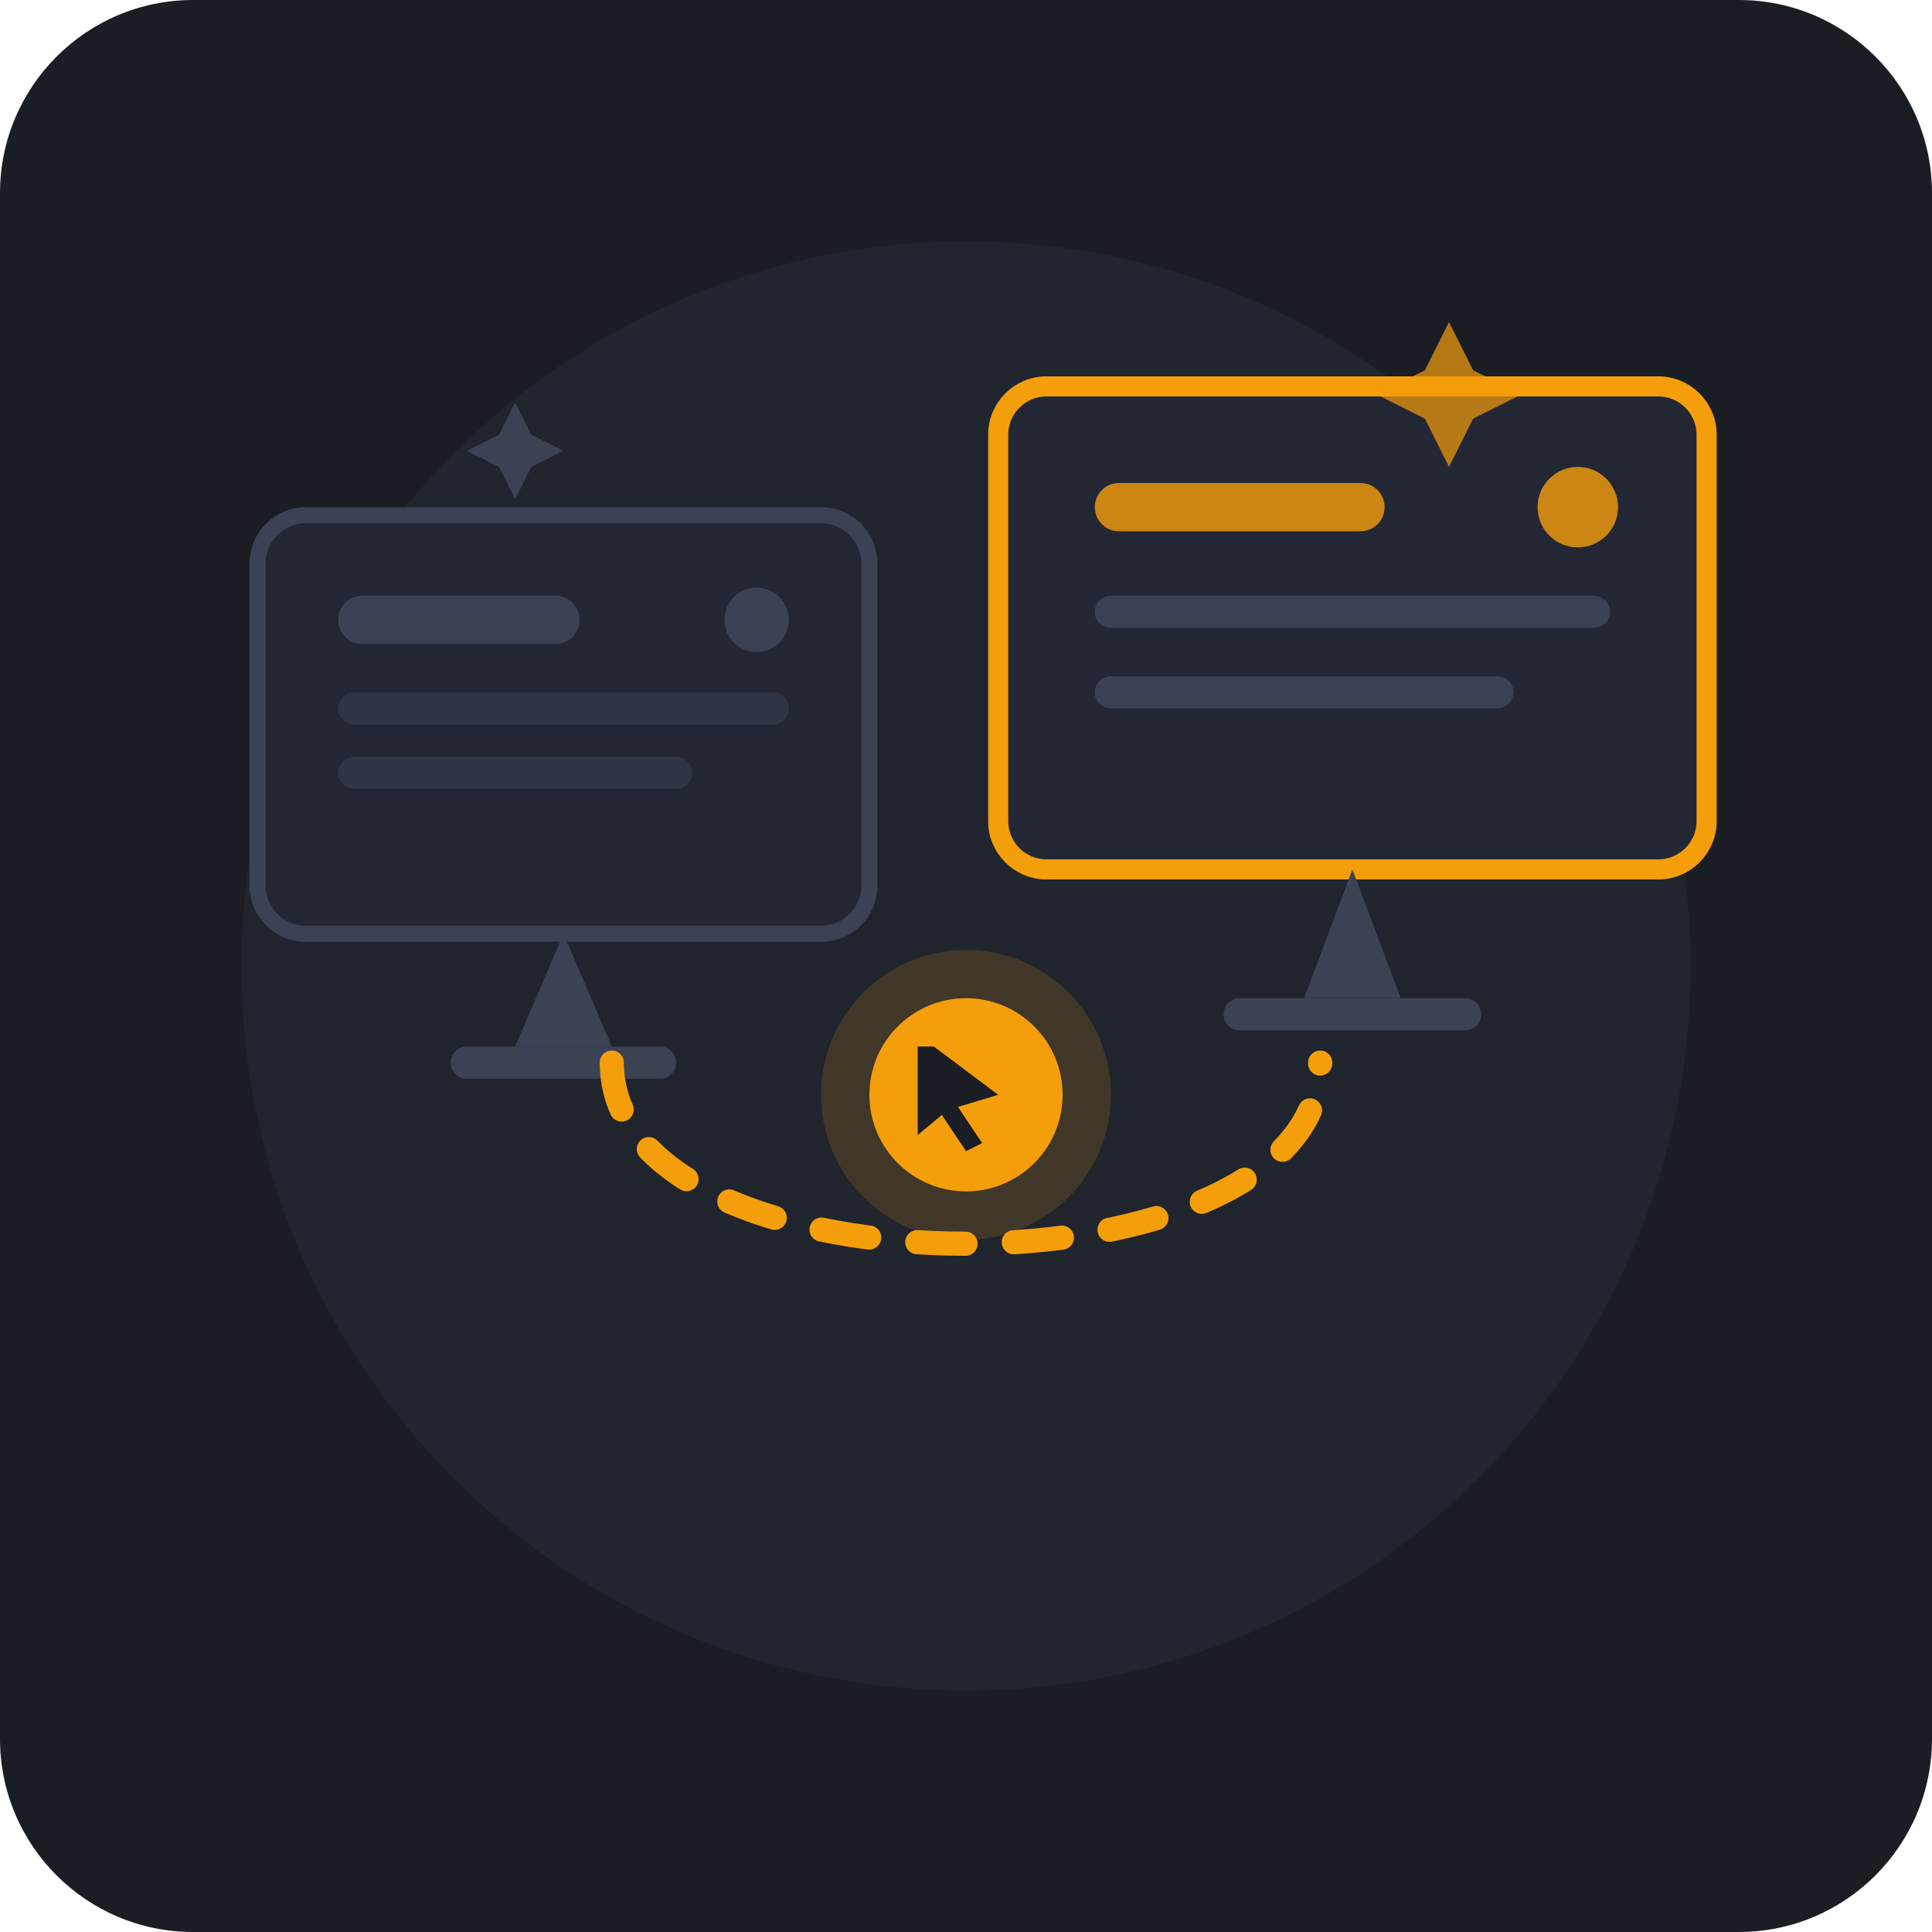
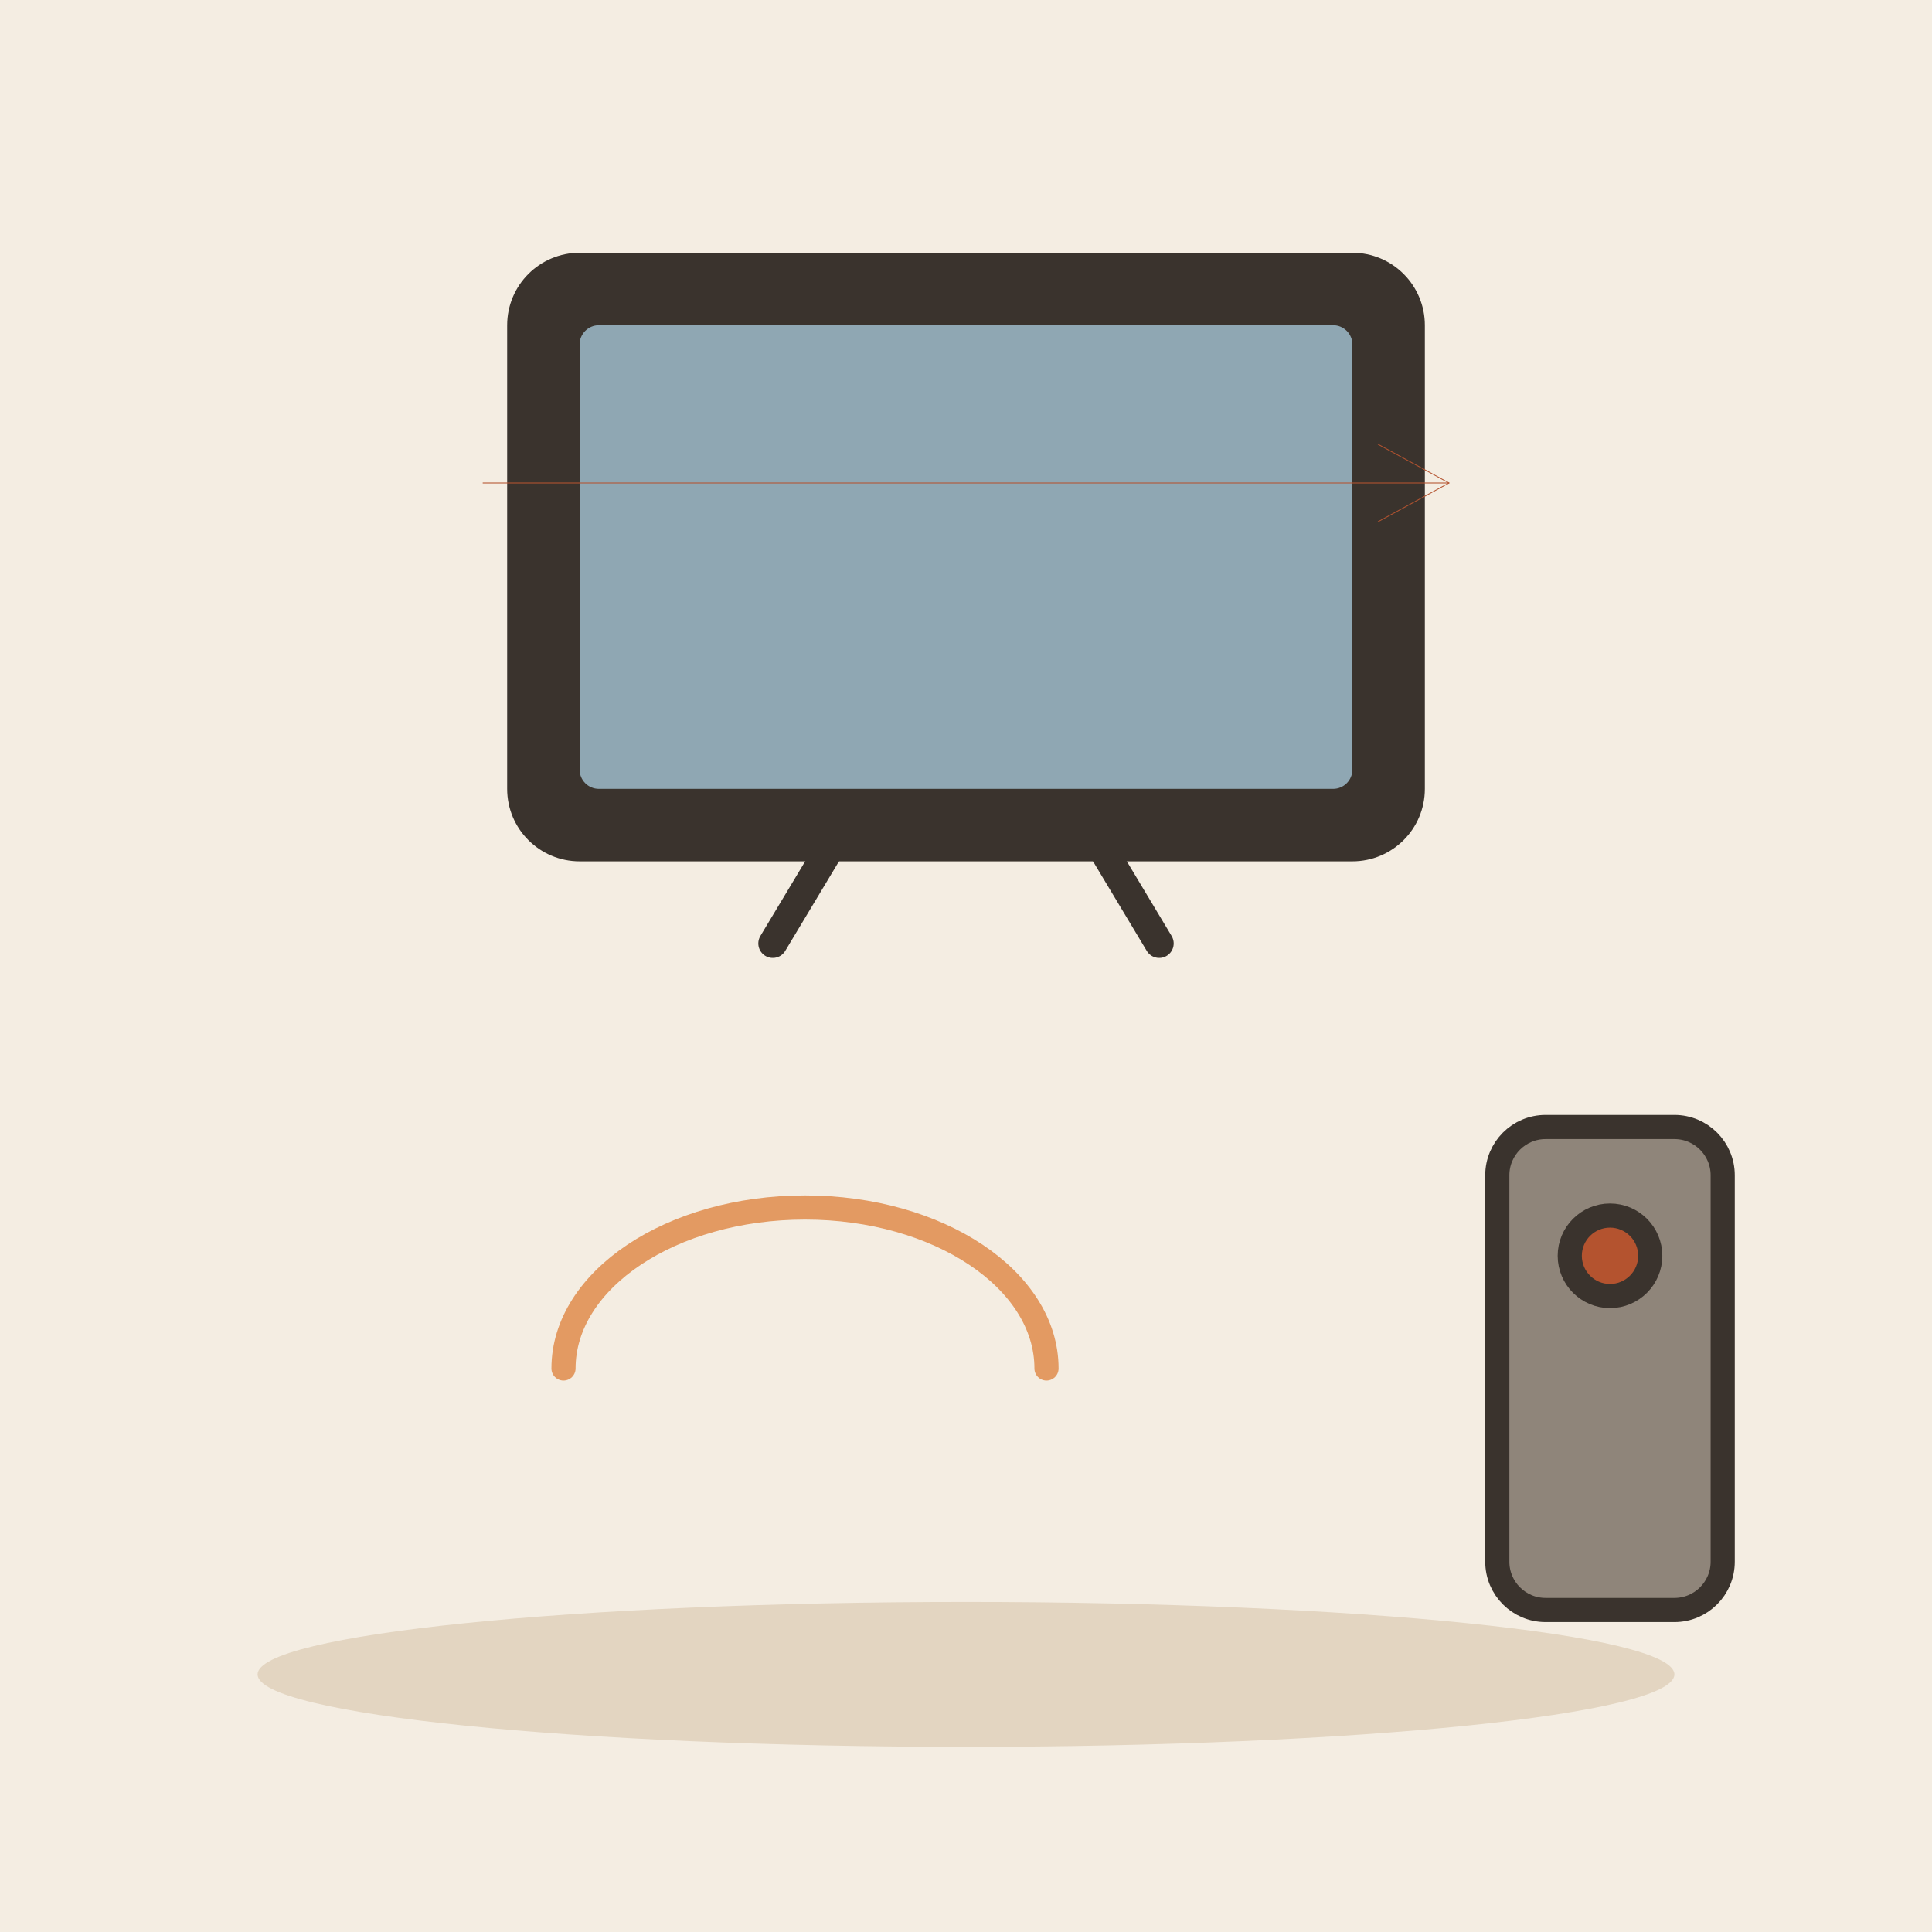
- <svg xmlns="http://www.w3.org/2000/svg" width="240" height="240" viewBox="0 0 240 240">
-   <rect width="240" height="240" rx="24" fill="#1A1D24" />
-   <g transform="translate(12, 12)">
-     <ellipse cx="108" cy="108" rx="90" ry="90" fill="#252A34" opacity="0.6" />
-     <g transform="translate(20, 52)">
-       <rect x="0" y="0" width="76" height="52" rx="6" fill="#222733" stroke="#3A4254" stroke-width="2" />
-       <rect x="10" y="10" width="30" height="6" rx="3" fill="#3A4254" />
-       <rect x="10" y="22" width="56" height="4" rx="2" fill="#2E3544" />
-       <rect x="10" y="30" width="44" height="4" rx="2" fill="#2E3544" />
-       <circle cx="62" cy="13" r="4" fill="#3A4254" />
-       <path d="M38 52L32 66H44L38 52Z" fill="#3A4254" />
-       <rect x="24" y="66" width="28" height="4" rx="2" fill="#3A4254" />
-     </g>
-     <g transform="translate(112, 36)">
-       <rect x="0" y="0" width="88" height="60" rx="6" fill="#222733" stroke="#F59E0B" stroke-width="2.5" />
-       <rect x="12" y="12" width="36" height="6" rx="3" fill="#F59E0B" opacity="0.8" />
-       <rect x="12" y="26" width="64" height="4" rx="2" fill="#3A4254" />
-       <rect x="12" y="36" width="52" height="4" rx="2" fill="#3A4254" />
-       <circle cx="72" cy="15" r="5" fill="#F59E0B" opacity="0.8" />
-       <path d="M44 60L38 76H50L44 60Z" fill="#3A4254" />
-       <rect x="28" y="76" width="32" height="4" rx="2" fill="#3A4254" />
-     </g>
-     <path d="M 64 120 C 64 150, 152 150, 152 120" fill="none" stroke="#F59E0B" stroke-width="3" stroke-linecap="round" stroke-dasharray="6 6" />
-     <g transform="translate(94, 110)">
-       <circle cx="14" cy="14" r="18" fill="#F59E0B" opacity="0.15" />
-       <circle cx="14" cy="14" r="12" fill="#F59E0B" />
-       <path d="M10 8L18 14L13 15.5L16 20L14 21L11 16.5L8 19V8Z" fill="#1A1D24" />
-     </g>
-     <path d="M168 28L171 34L177 37L171 40L168 46L165 40L159 37L165 34L168 28Z" fill="#F59E0B" opacity="0.7" />
-     <path d="M52 38L54 42L58 44L54 46L52 50L50 46L46 44L50 42L52 38Z" fill="#3A4254" />
+ <svg xmlns="http://www.w3.org/2000/svg" viewBox="0 0 240 240" data-style="editorial">
+   <rect width="240" height="240" fill="#F4EDE2" />
+   <ellipse cx="120" cy="208" rx="88" ry="9" fill="#E3D5C1" />
+   <g transform="translate(120 110) scale(1.2 1.2)">
+     <rect x="-46" y="-64" width="92" height="60" rx="6" fill="#3A332D" stroke="#3A332D" stroke-width="3" stroke-linecap="round" stroke-linejoin="round" />
+     <rect x="-40" y="-58" width="80" height="48" rx="2" fill="#8FA7B3" />
+     <path d="M-14 -4L-20 6" stroke="#3A332D" stroke-width="3" stroke-linecap="round" fill="none" />
+     <path d="M14 -4L20 6" stroke="#3A332D" stroke-width="3" stroke-linecap="round" fill="none" />
  </g>
+   <g transform="translate(200 170)">
+     <rect x="-14" y="-30" width="28" height="60" rx="6" fill="#8F857A" stroke="#3A332D" stroke-width="3" stroke-linecap="round" stroke-linejoin="round" />
+     <circle cx="0" cy="-14" r="5" fill="#B4532F" stroke="#3A332D" stroke-width="3" stroke-linecap="round" stroke-linejoin="round" />
+   </g>
+   <path d="M60 60L180 60" stroke="#B4532F" stroke-width="0.1" stroke-linecap="round" fill="none" />
+   <path d="M171.2 64.8L180 60L171.2 55.2" fill="none" stroke="#B4532F" stroke-width="0.1" stroke-linecap="round" stroke-linejoin="round" />
+   <path d="M70 170A30 20 0 1 1 130 170" fill="none" stroke="#E39A62" stroke-width="3" stroke-linecap="round" stroke-linejoin="round" />
</svg>
